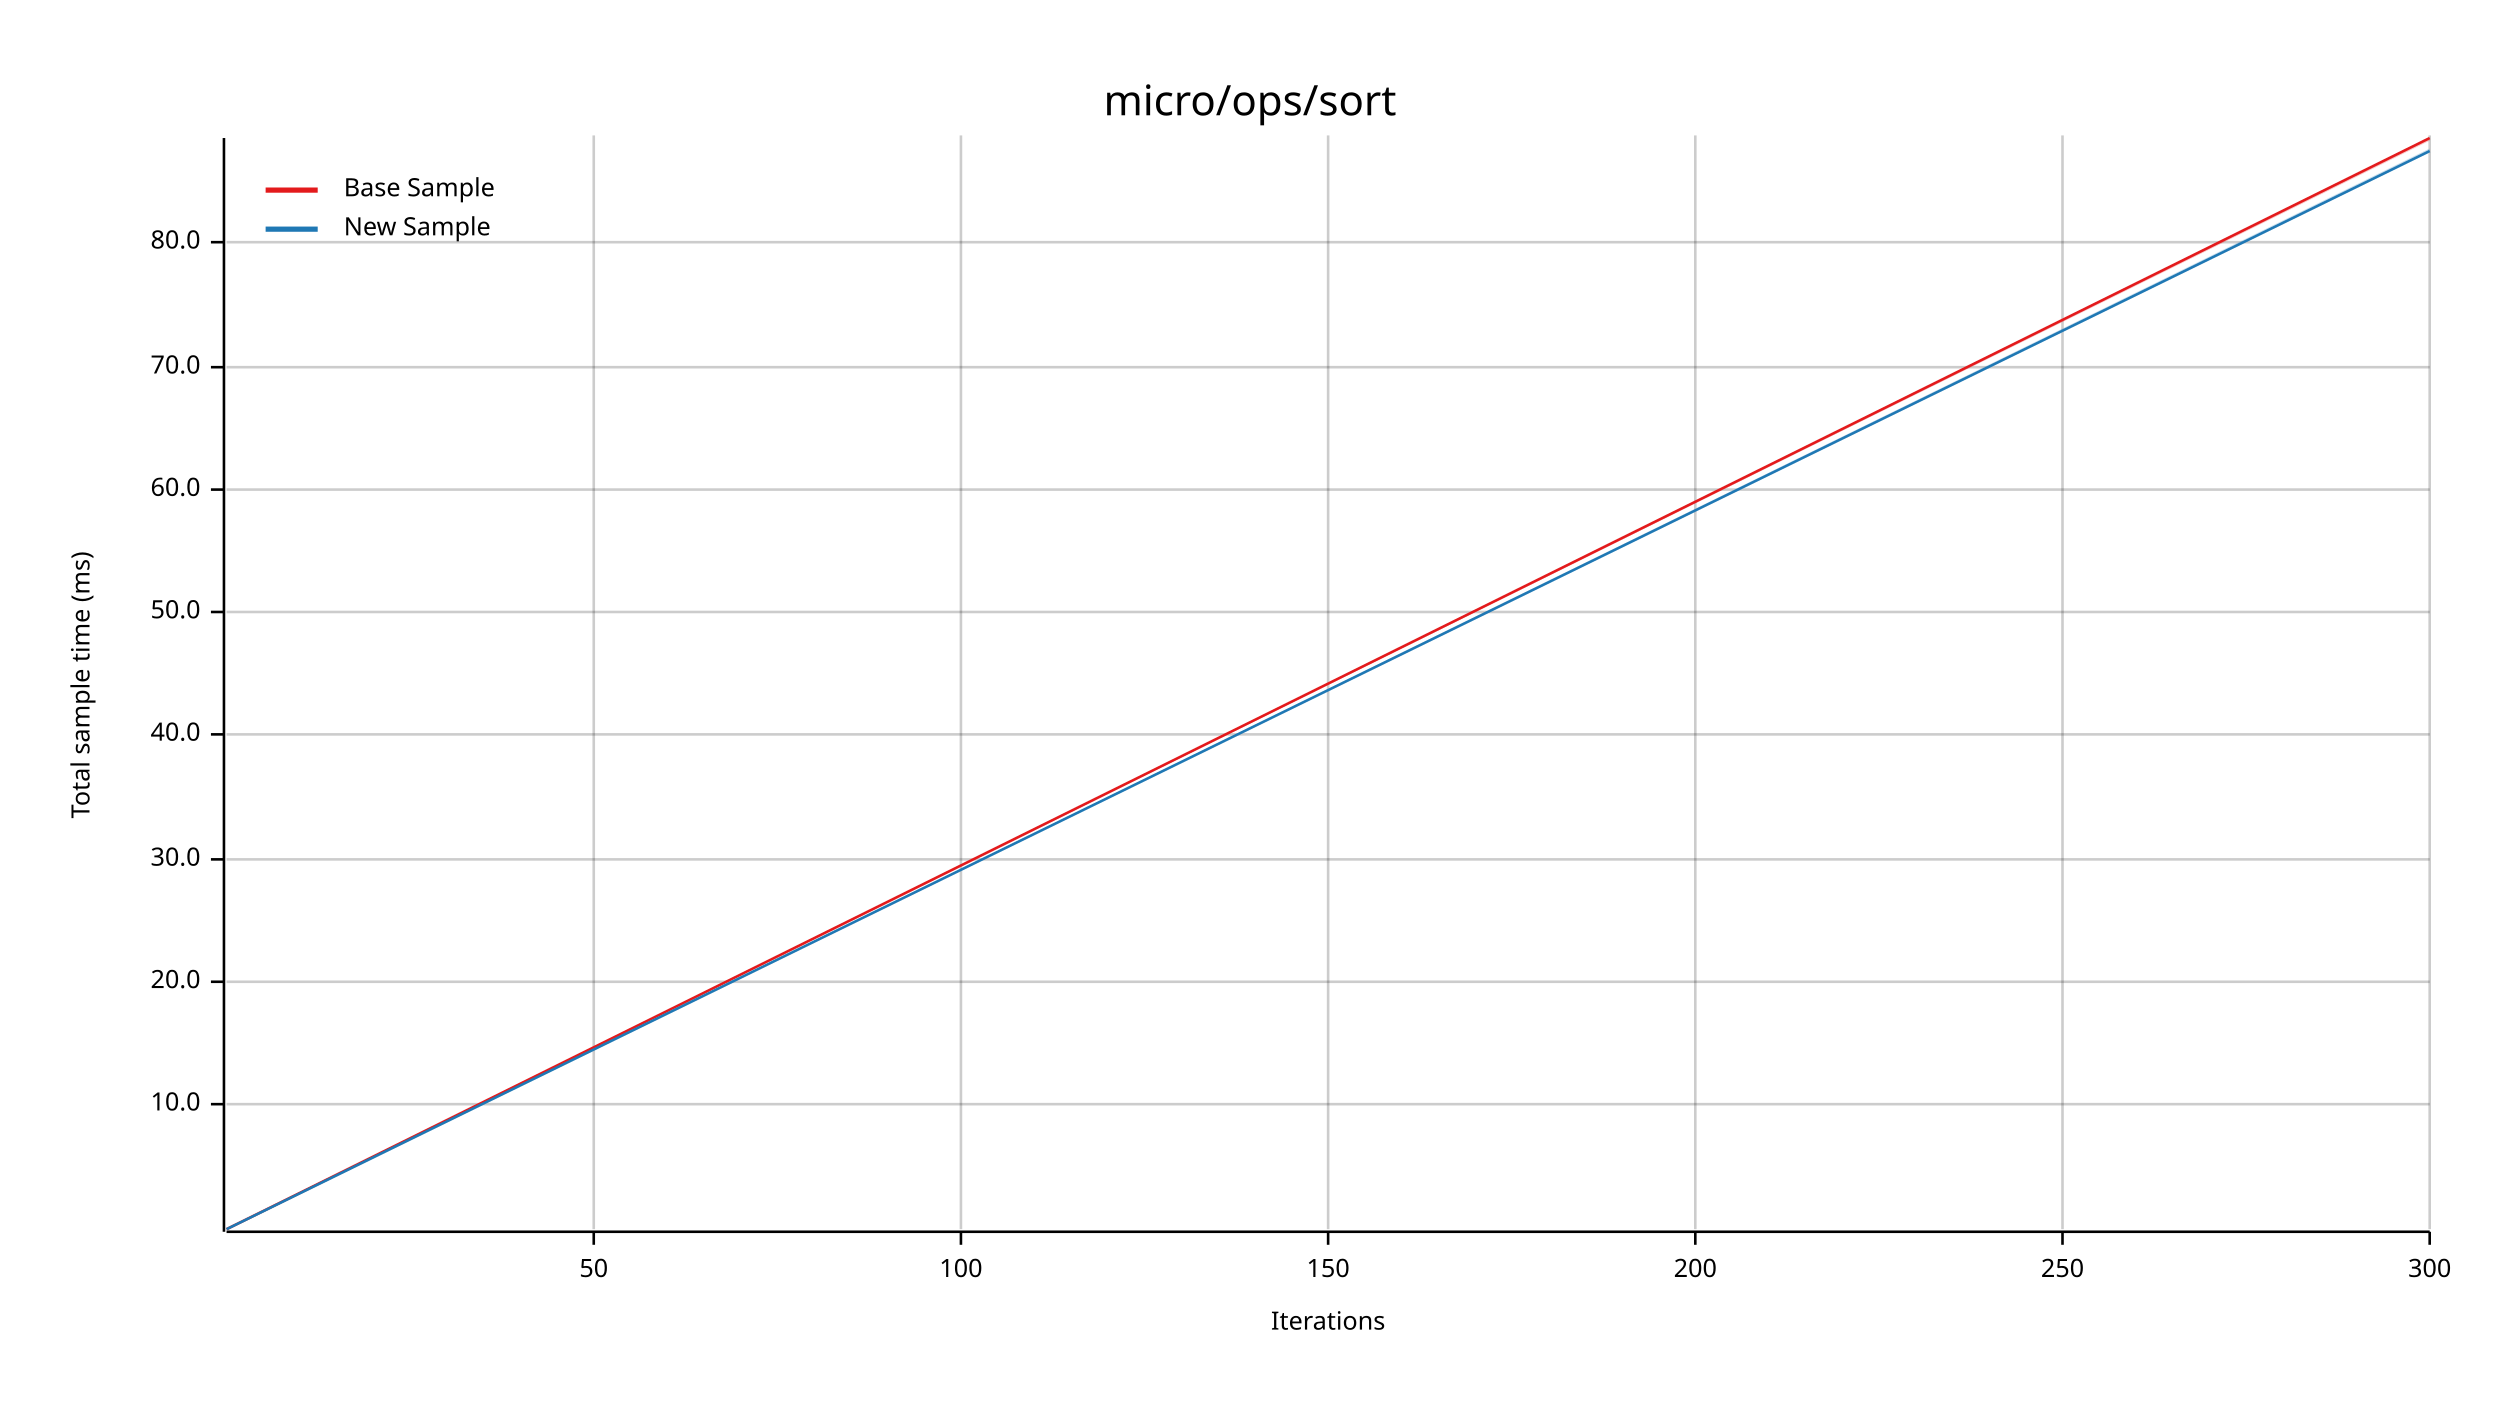
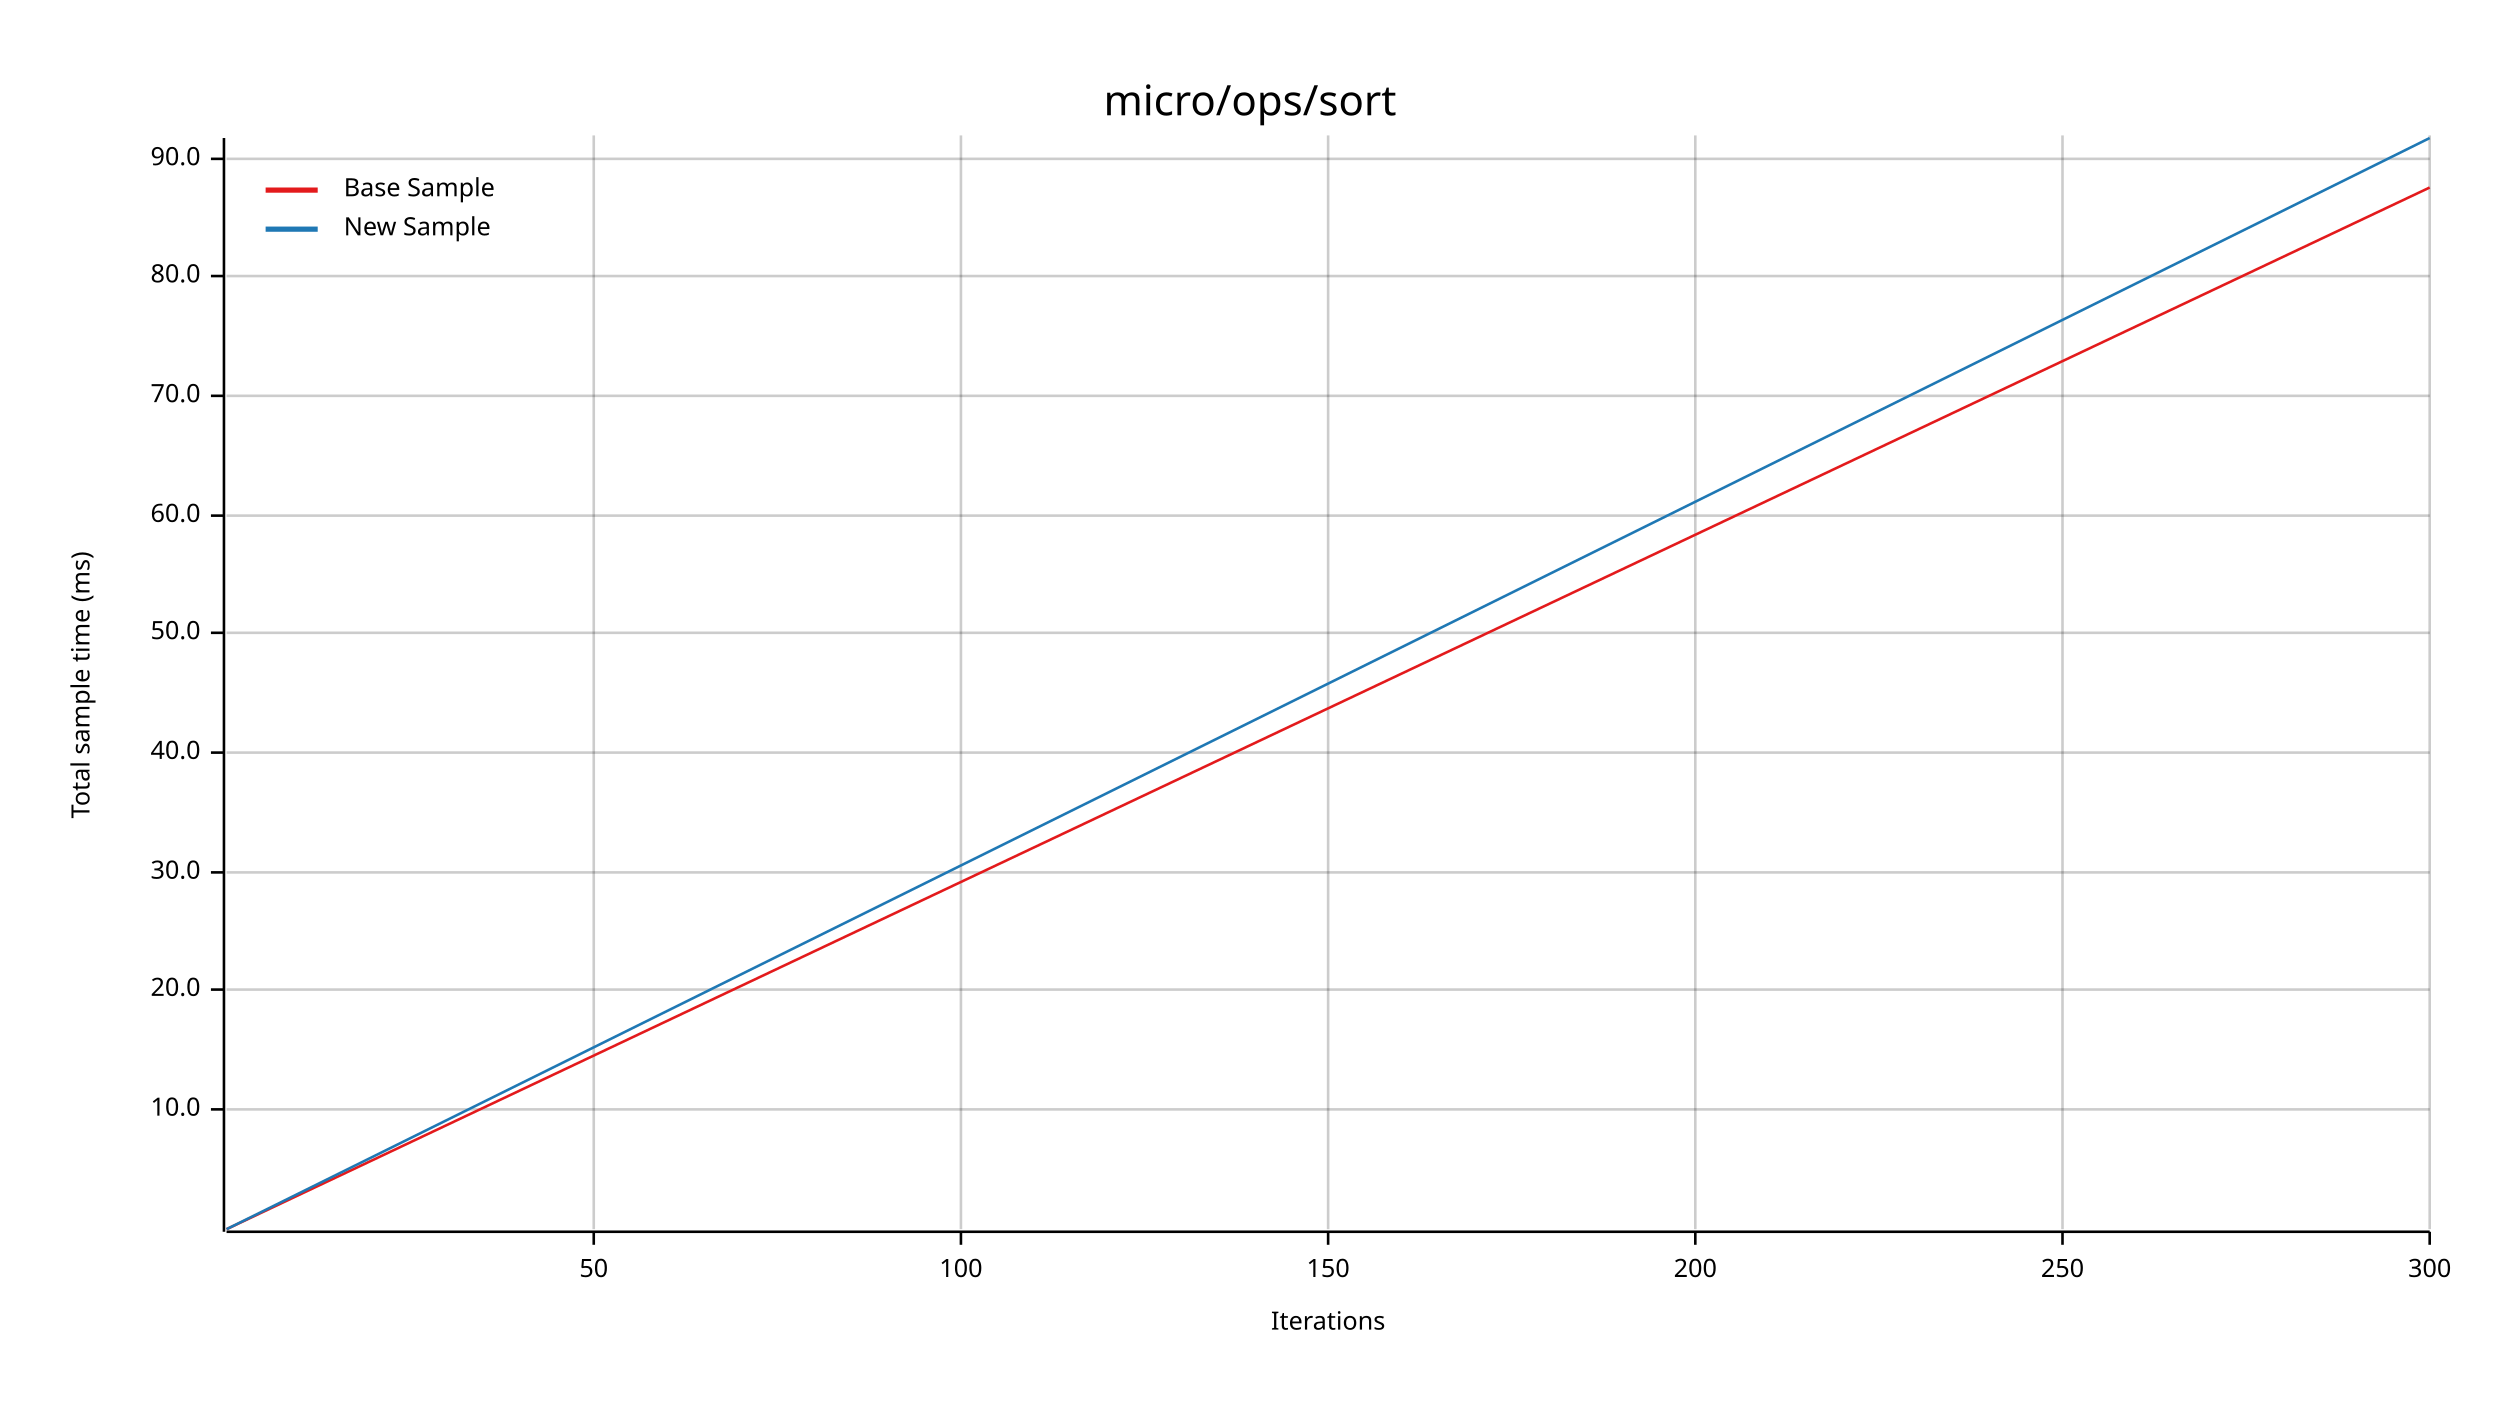
<svg xmlns="http://www.w3.org/2000/svg" width="960" height="540" viewBox="0 0 960 540">
  <text x="480" y="32" dy="0.76em" text-anchor="middle" font-family="sans-serif" font-size="16.129" opacity="1" fill="#000000">
micro/ops/sort
</text>
  <text x="27" y="263" dy="0.76em" text-anchor="middle" font-family="sans-serif" font-size="9.677" opacity="1" fill="#000000" transform="rotate(270, 27, 263)">
Total sample time (ms)
</text>
  <text x="510" y="513" dy="-0.5ex" text-anchor="middle" font-family="sans-serif" font-size="9.677" opacity="1" fill="#000000">
Iterations
</text>
  <line opacity="0.2" stroke="#000000" stroke-width="1" x1="228" y1="472" x2="228" y2="52" />
  <line opacity="0.2" stroke="#000000" stroke-width="1" x1="369" y1="472" x2="369" y2="52" />
  <line opacity="0.2" stroke="#000000" stroke-width="1" x1="510" y1="472" x2="510" y2="52" />
  <line opacity="0.2" stroke="#000000" stroke-width="1" x1="651" y1="472" x2="651" y2="52" />
  <line opacity="0.2" stroke="#000000" stroke-width="1" x1="792" y1="472" x2="792" y2="52" />
  <line opacity="0.2" stroke="#000000" stroke-width="1" x1="933" y1="472" x2="933" y2="52" />
-   <line opacity="0.2" stroke="#000000" stroke-width="1" x1="87" y1="424" x2="933" y2="424" />
-   <line opacity="0.2" stroke="#000000" stroke-width="1" x1="87" y1="377" x2="933" y2="377" />
-   <line opacity="0.2" stroke="#000000" stroke-width="1" x1="87" y1="330" x2="933" y2="330" />
-   <line opacity="0.2" stroke="#000000" stroke-width="1" x1="87" y1="282" x2="933" y2="282" />
-   <line opacity="0.2" stroke="#000000" stroke-width="1" x1="87" y1="235" x2="933" y2="235" />
-   <line opacity="0.2" stroke="#000000" stroke-width="1" x1="87" y1="188" x2="933" y2="188" />
-   <line opacity="0.2" stroke="#000000" stroke-width="1" x1="87" y1="141" x2="933" y2="141" />
-   <line opacity="0.2" stroke="#000000" stroke-width="1" x1="87" y1="93" x2="933" y2="93" />
+   <line opacity="0.2" stroke="#000000" stroke-width="1" x1="87" y1="426" x2="933" y2="426" />
+   <line opacity="0.2" stroke="#000000" stroke-width="1" x1="87" y1="380" x2="933" y2="380" />
+   <line opacity="0.2" stroke="#000000" stroke-width="1" x1="87" y1="335" x2="933" y2="335" />
+   <line opacity="0.2" stroke="#000000" stroke-width="1" x1="87" y1="289" x2="933" y2="289" />
+   <line opacity="0.2" stroke="#000000" stroke-width="1" x1="87" y1="243" x2="933" y2="243" />
+   <line opacity="0.2" stroke="#000000" stroke-width="1" x1="87" y1="198" x2="933" y2="198" />
+   <line opacity="0.2" stroke="#000000" stroke-width="1" x1="87" y1="152" x2="933" y2="152" />
+   <line opacity="0.2" stroke="#000000" stroke-width="1" x1="87" y1="106" x2="933" y2="106" />
+   <line opacity="0.2" stroke="#000000" stroke-width="1" x1="87" y1="61" x2="933" y2="61" />
  <polyline fill="none" opacity="1" stroke="#000000" stroke-width="1" points="86,53 86,473 " />
-   <text x="77" y="424" dy="0.5ex" text-anchor="end" font-family="sans-serif" font-size="9.677" opacity="1" fill="#000000">
+   <text x="77" y="426" dy="0.5ex" text-anchor="end" font-family="sans-serif" font-size="9.677" opacity="1" fill="#000000">
10.0
</text>
-   <polyline fill="none" opacity="1" stroke="#000000" stroke-width="1" points="81,424 86,424 " />
-   <text x="77" y="377" dy="0.5ex" text-anchor="end" font-family="sans-serif" font-size="9.677" opacity="1" fill="#000000">
+   <polyline fill="none" opacity="1" stroke="#000000" stroke-width="1" points="81,426 86,426 " />
+   <text x="77" y="380" dy="0.5ex" text-anchor="end" font-family="sans-serif" font-size="9.677" opacity="1" fill="#000000">
20.0
</text>
-   <polyline fill="none" opacity="1" stroke="#000000" stroke-width="1" points="81,377 86,377 " />
-   <text x="77" y="330" dy="0.5ex" text-anchor="end" font-family="sans-serif" font-size="9.677" opacity="1" fill="#000000">
+   <polyline fill="none" opacity="1" stroke="#000000" stroke-width="1" points="81,380 86,380 " />
+   <text x="77" y="335" dy="0.5ex" text-anchor="end" font-family="sans-serif" font-size="9.677" opacity="1" fill="#000000">
30.0
</text>
-   <polyline fill="none" opacity="1" stroke="#000000" stroke-width="1" points="81,330 86,330 " />
-   <text x="77" y="282" dy="0.5ex" text-anchor="end" font-family="sans-serif" font-size="9.677" opacity="1" fill="#000000">
+   <polyline fill="none" opacity="1" stroke="#000000" stroke-width="1" points="81,335 86,335 " />
+   <text x="77" y="289" dy="0.5ex" text-anchor="end" font-family="sans-serif" font-size="9.677" opacity="1" fill="#000000">
40.0
</text>
-   <polyline fill="none" opacity="1" stroke="#000000" stroke-width="1" points="81,282 86,282 " />
-   <text x="77" y="235" dy="0.5ex" text-anchor="end" font-family="sans-serif" font-size="9.677" opacity="1" fill="#000000">
+   <polyline fill="none" opacity="1" stroke="#000000" stroke-width="1" points="81,289 86,289 " />
+   <text x="77" y="243" dy="0.5ex" text-anchor="end" font-family="sans-serif" font-size="9.677" opacity="1" fill="#000000">
50.0
</text>
-   <polyline fill="none" opacity="1" stroke="#000000" stroke-width="1" points="81,235 86,235 " />
-   <text x="77" y="188" dy="0.5ex" text-anchor="end" font-family="sans-serif" font-size="9.677" opacity="1" fill="#000000">
+   <polyline fill="none" opacity="1" stroke="#000000" stroke-width="1" points="81,243 86,243 " />
+   <text x="77" y="198" dy="0.5ex" text-anchor="end" font-family="sans-serif" font-size="9.677" opacity="1" fill="#000000">
60.0
</text>
-   <polyline fill="none" opacity="1" stroke="#000000" stroke-width="1" points="81,188 86,188 " />
-   <text x="77" y="141" dy="0.5ex" text-anchor="end" font-family="sans-serif" font-size="9.677" opacity="1" fill="#000000">
+   <polyline fill="none" opacity="1" stroke="#000000" stroke-width="1" points="81,198 86,198 " />
+   <text x="77" y="152" dy="0.5ex" text-anchor="end" font-family="sans-serif" font-size="9.677" opacity="1" fill="#000000">
70.0
</text>
-   <polyline fill="none" opacity="1" stroke="#000000" stroke-width="1" points="81,141 86,141 " />
-   <text x="77" y="93" dy="0.5ex" text-anchor="end" font-family="sans-serif" font-size="9.677" opacity="1" fill="#000000">
+   <polyline fill="none" opacity="1" stroke="#000000" stroke-width="1" points="81,152 86,152 " />
+   <text x="77" y="106" dy="0.5ex" text-anchor="end" font-family="sans-serif" font-size="9.677" opacity="1" fill="#000000">
80.0
</text>
-   <polyline fill="none" opacity="1" stroke="#000000" stroke-width="1" points="81,93 86,93 " />
+   <polyline fill="none" opacity="1" stroke="#000000" stroke-width="1" points="81,106 86,106 " />
+   <text x="77" y="61" dy="0.5ex" text-anchor="end" font-family="sans-serif" font-size="9.677" opacity="1" fill="#000000">
+ 90.0
+ </text>
+   <polyline fill="none" opacity="1" stroke="#000000" stroke-width="1" points="81,61 86,61 " />
  <polyline fill="none" opacity="1" stroke="#000000" stroke-width="1" points="87,473 933,473 " />
  <text x="228" y="483" dy="0.76em" text-anchor="middle" font-family="sans-serif" font-size="9.677" opacity="1" fill="#000000">
50
</text>
  <polyline fill="none" opacity="1" stroke="#000000" stroke-width="1" points="228,473 228,478 " />
  <text x="369" y="483" dy="0.76em" text-anchor="middle" font-family="sans-serif" font-size="9.677" opacity="1" fill="#000000">
100
</text>
  <polyline fill="none" opacity="1" stroke="#000000" stroke-width="1" points="369,473 369,478 " />
  <text x="510" y="483" dy="0.76em" text-anchor="middle" font-family="sans-serif" font-size="9.677" opacity="1" fill="#000000">
150
</text>
  <polyline fill="none" opacity="1" stroke="#000000" stroke-width="1" points="510,473 510,478 " />
  <text x="651" y="483" dy="0.76em" text-anchor="middle" font-family="sans-serif" font-size="9.677" opacity="1" fill="#000000">
200
</text>
  <polyline fill="none" opacity="1" stroke="#000000" stroke-width="1" points="651,473 651,478 " />
  <text x="792" y="483" dy="0.76em" text-anchor="middle" font-family="sans-serif" font-size="9.677" opacity="1" fill="#000000">
250
</text>
  <polyline fill="none" opacity="1" stroke="#000000" stroke-width="1" points="792,473 792,478 " />
  <text x="933" y="483" dy="0.76em" text-anchor="middle" font-family="sans-serif" font-size="9.677" opacity="1" fill="#000000">
300
</text>
  <polyline fill="none" opacity="1" stroke="#000000" stroke-width="1" points="933,473 933,478 " />
-   <polyline fill="none" opacity="1" stroke="#E31A1C" stroke-width="1" points="87,472 933,53 " />
-   <polygon opacity="0.25" fill="#E31A1C" points="87,472 933,54 933,53 " />
-   <polyline fill="none" opacity="1" stroke="#1F78B4" stroke-width="1" points="87,472 933,58 " />
-   <polygon opacity="0.25" fill="#1F78B4" points="87,472 933,58 933,57 " />
+   <polyline fill="none" opacity="1" stroke="#E31A1C" stroke-width="1" points="87,472 933,72 " />
+   <polygon opacity="0.25" fill="#E31A1C" points="87,472 933,72 933,72 " />
+   <polyline fill="none" opacity="1" stroke="#1F78B4" stroke-width="1" points="87,472 933,53 " />
+   <polygon opacity="0.25" fill="#1F78B4" points="87,472 933,53 933,53 " />
  <text x="132" y="68" dy="0.76em" text-anchor="start" font-family="sans-serif" font-size="9.677" opacity="1" fill="#000000">
Base Sample
</text>
  <text x="132" y="83" dy="0.76em" text-anchor="start" font-family="sans-serif" font-size="9.677" opacity="1" fill="#000000">
New Sample
</text>
  <polyline fill="none" opacity="1" stroke="#E31A1C" stroke-width="2" points="102,73 122,73 " />
  <polyline fill="none" opacity="1" stroke="#1F78B4" stroke-width="2" points="102,88 122,88 " />
</svg>
